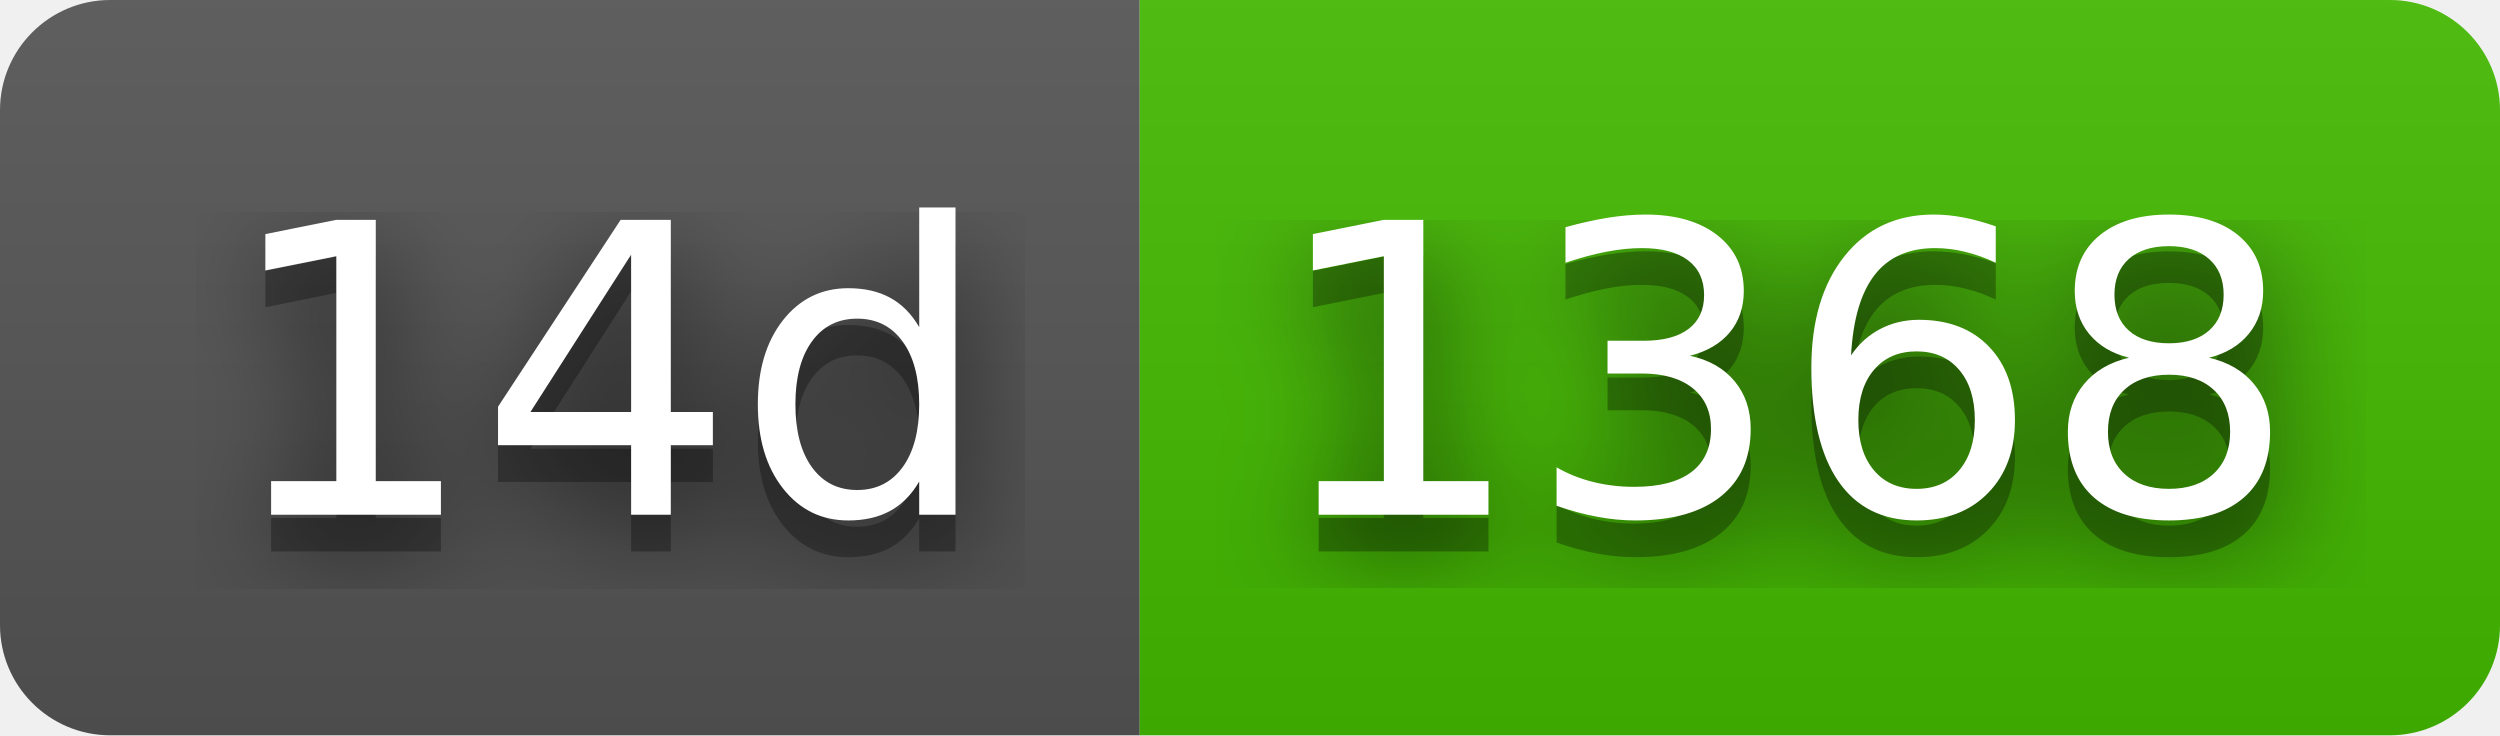
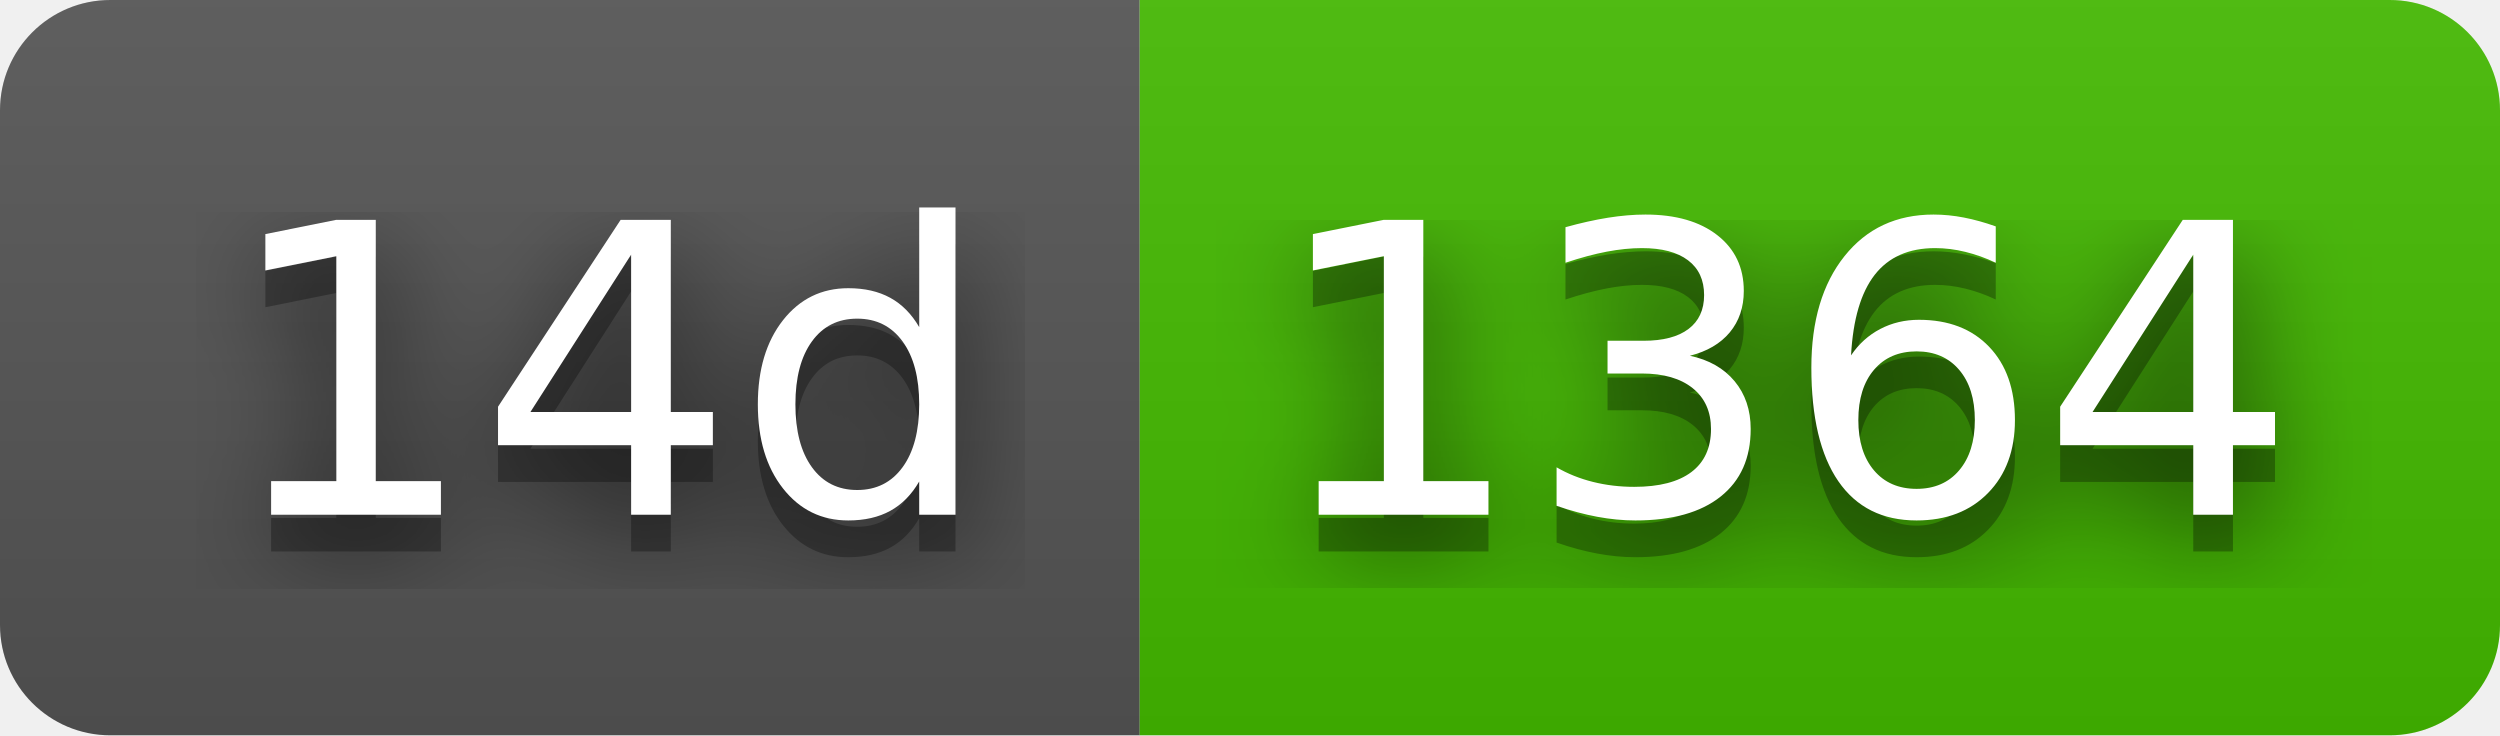
- <svg xmlns="http://www.w3.org/2000/svg" width="68" height="20" role="img" aria-label="14d: 1368">
+ <svg xmlns="http://www.w3.org/2000/svg" width="68" height="20" role="img" aria-label="14d: 1364">
  <filter id="blur">
    <feGaussianBlur stdDeviation="16" />
  </filter>
  <linearGradient id="s" x2="0" y2="100%">
    <stop offset="0" stop-color="#bbb" stop-opacity=".1" />
    <stop offset="1" stop-opacity=".1" />
  </linearGradient>
  <clipPath id="r">
    <rect width="68" height="20" rx="3" />
  </clipPath>
  <g clip-path="url(#r)">
    <rect width="31" height="20" fill="#555" />
    <rect x="31" width="37" height="20" fill="#4b0" />
    <rect width="68" height="20" fill="url(#s)" />
  </g>
  <g fill="#fff" text-anchor="middle" font-family="Verdana,Geneva,DejaVu Sans,sans-serif" text-rendering="geometricPrecision" font-size="110">
    <g transform="scale(.1)">
      <g aria-hidden="true" fill="#010101">
        <text x="165" y="150" fill-opacity=".8" filter="url(#blur)" textLength="210">14d</text>
        <text x="165" y="150" fill-opacity=".3" textLength="210">14d</text>
      </g>
      <text x="165" y="140" textLength="210">14d</text>
    </g>
    <g transform="scale(.1)">
      <g aria-hidden="true" fill="#010101">
-         <text x="485" y="150" fill-opacity=".8" filter="url(#blur)" textLength="270">1368</text>
-         <text x="485" y="150" fill-opacity=".3" textLength="270">1368</text>
+         <text x="485" y="150" fill-opacity=".8" filter="url(#blur)" textLength="270">1364</text>
+         <text x="485" y="150" fill-opacity=".3" textLength="270">1364</text>
      </g>
-       <text x="485" y="140" textLength="270">1368</text>
+       <text x="485" y="140" textLength="270">1364</text>
    </g>
  </g>
</svg>
